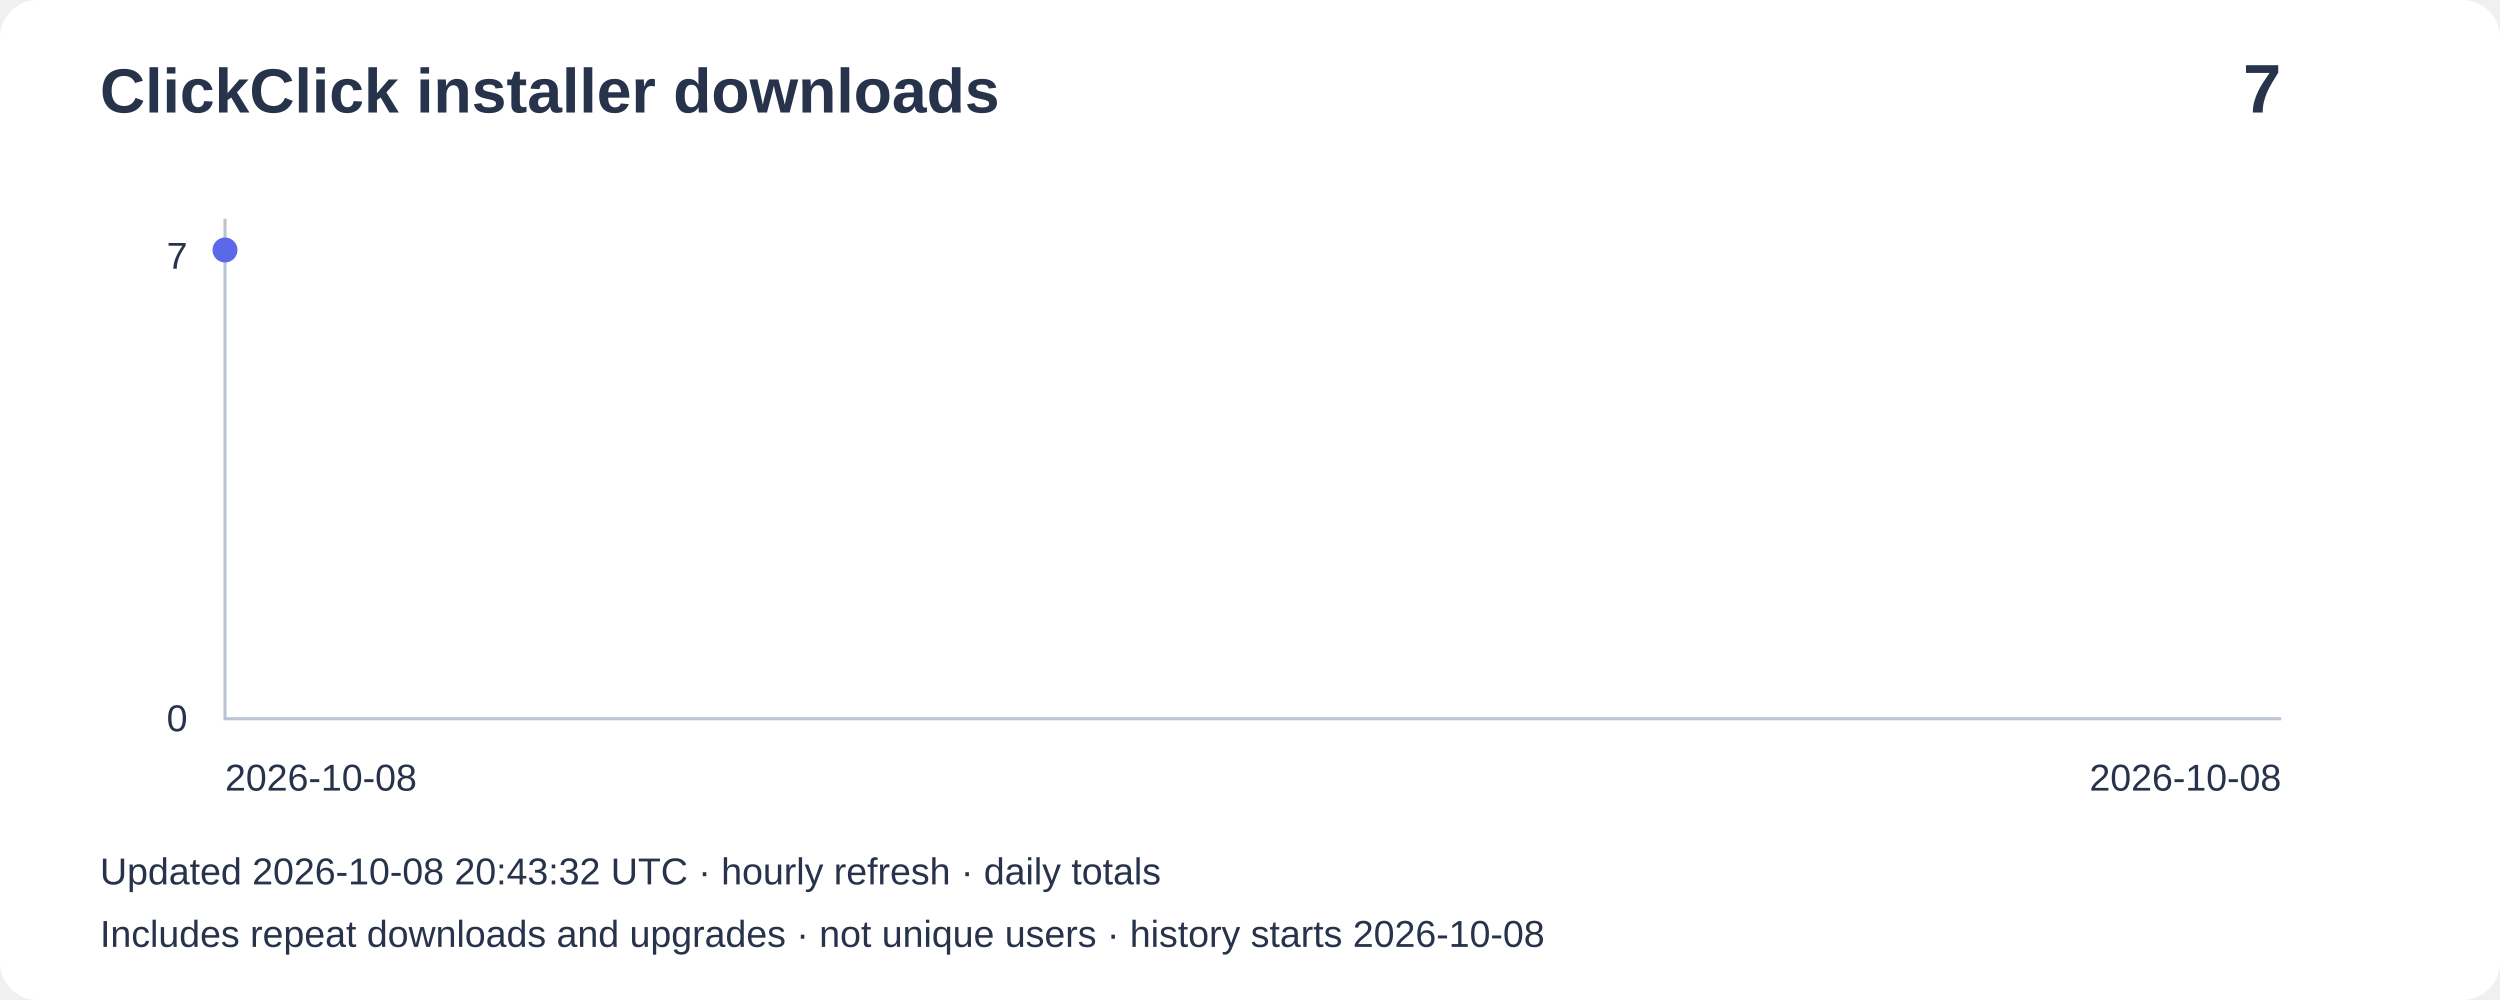
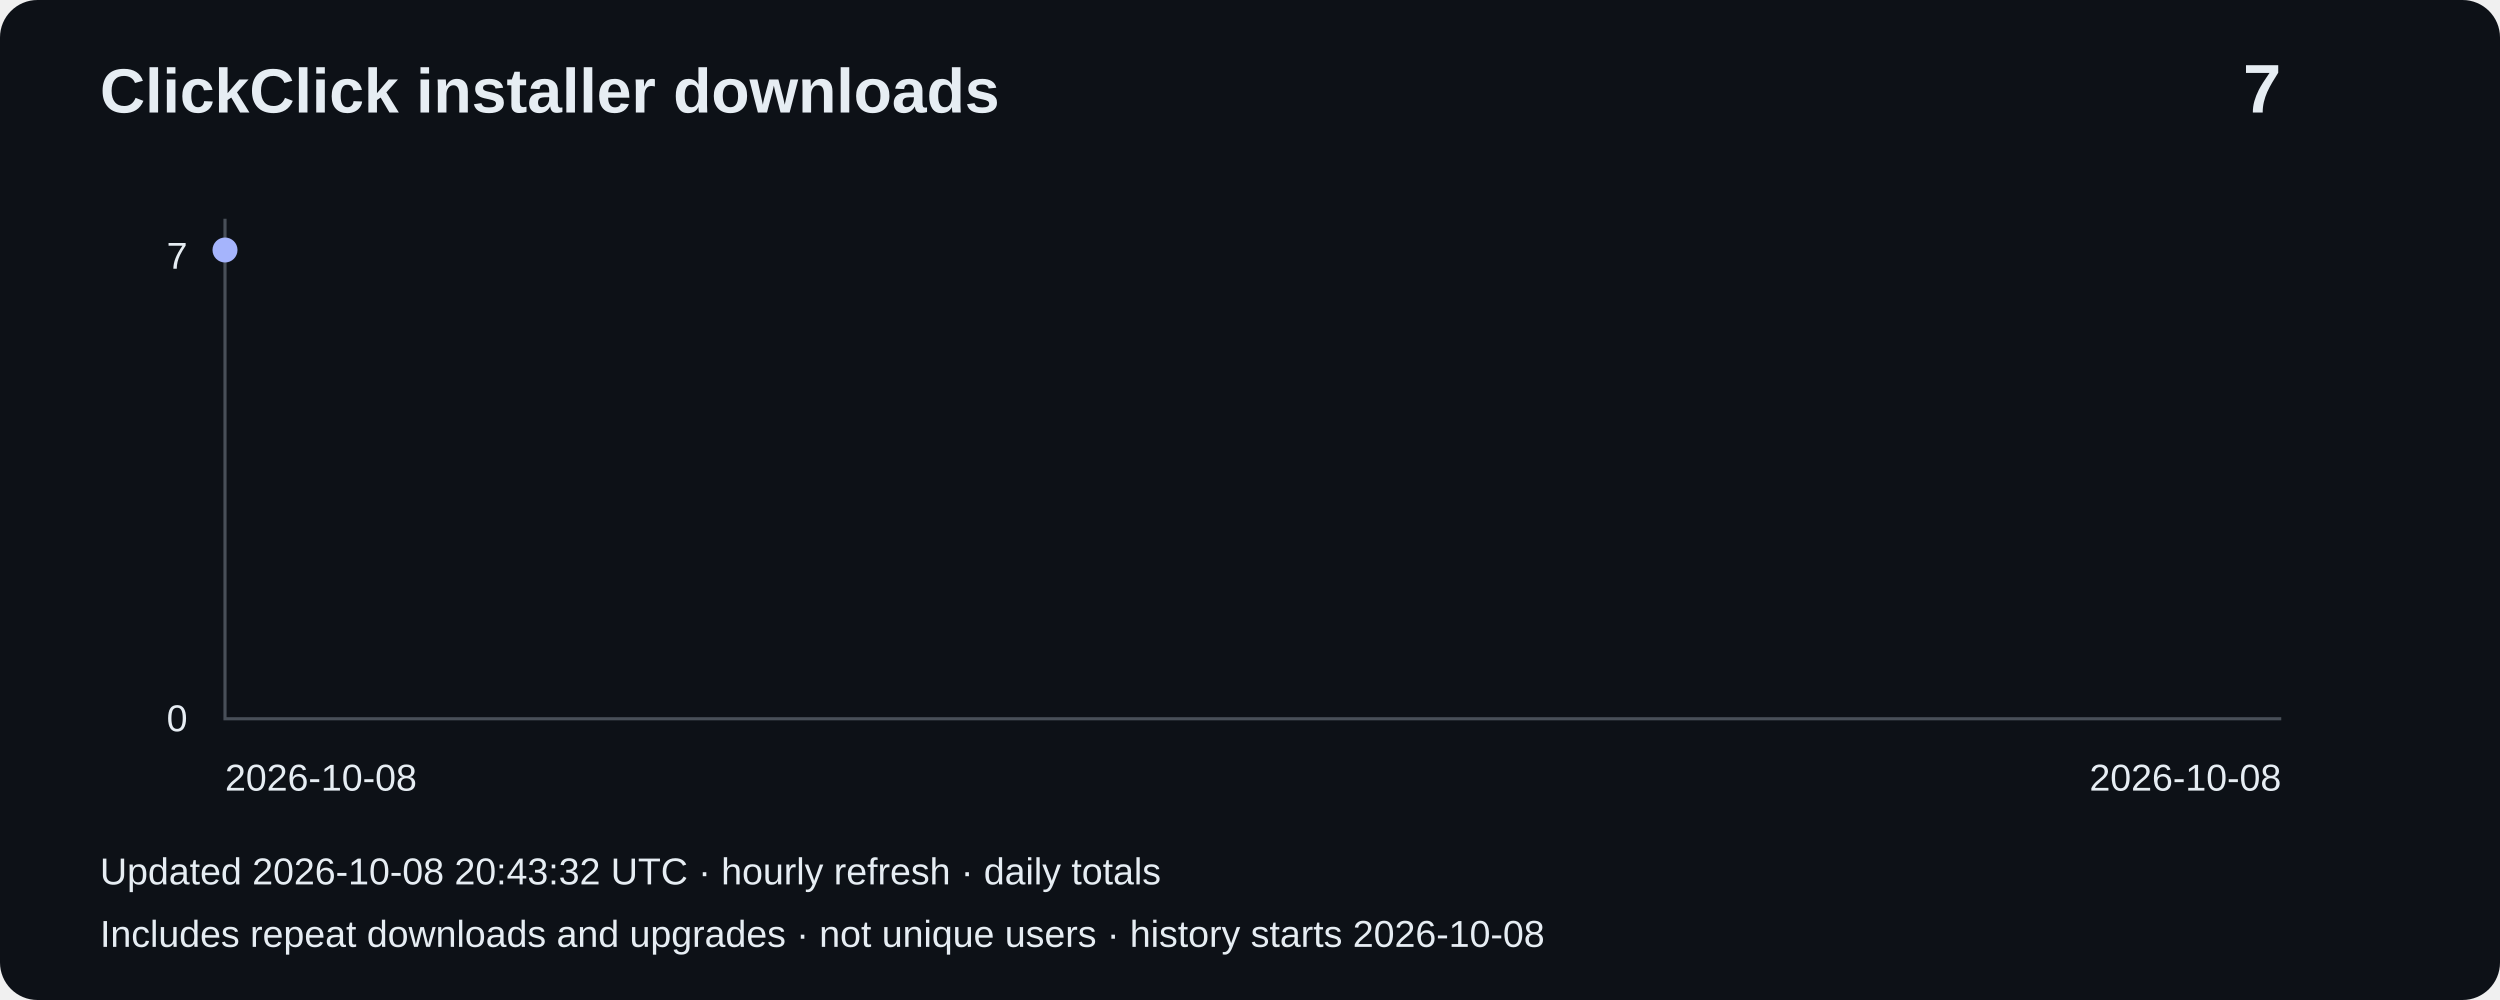
<svg xmlns="http://www.w3.org/2000/svg" width="800" height="320" viewBox="0 0 800 320" role="img" aria-label="Installer downloads: 7">
-   <rect width="800" height="320" rx="12" fill="#ffffff" />
-   <g font-family="Arial,sans-serif" fill="#27334b">
+   <rect width="800" height="320" rx="12" fill="#0d1117" />
+   <g font-family="Arial,sans-serif" fill="#e6edf3">
    <text x="32" y="36" font-size="20" font-weight="bold">ClickClick installer downloads</text>
    <text x="730" y="36" font-size="22" text-anchor="end" font-weight="bold">7</text>
-     <path d="M72 70V230H730" fill="none" stroke="#bbc4d3" />
+     <path d="M72 70V230H730" fill="none" stroke="#484f58" />
    <text x="60" y="86" text-anchor="end" font-size="12">7</text>
    <text x="60" y="234" text-anchor="end" font-size="12">0</text>
-     <polyline points="72.0,80.0" fill="none" stroke="#5b69e8" stroke-width="3" />
-     <circle cx="72.0" cy="80.0" r="4" fill="#5b69e8" />
+     <polyline points="72.0,80.0" fill="none" stroke="#a5b4fc" stroke-width="3" />
+     <circle cx="72.0" cy="80.0" r="4" fill="#a5b4fc" />
    <text x="72" y="253" font-size="12">2026-10-08</text>
    <text x="730" y="253" text-anchor="end" font-size="12">2026-10-08</text>
    <text x="32" y="283" font-size="12">Updated 2026-10-08 20:43:32 UTC · hourly refresh · daily totals</text>
    <text x="32" y="303" font-size="12">Includes repeat downloads and upgrades · not unique users · history starts 2026-10-08</text>
  </g>
</svg>
